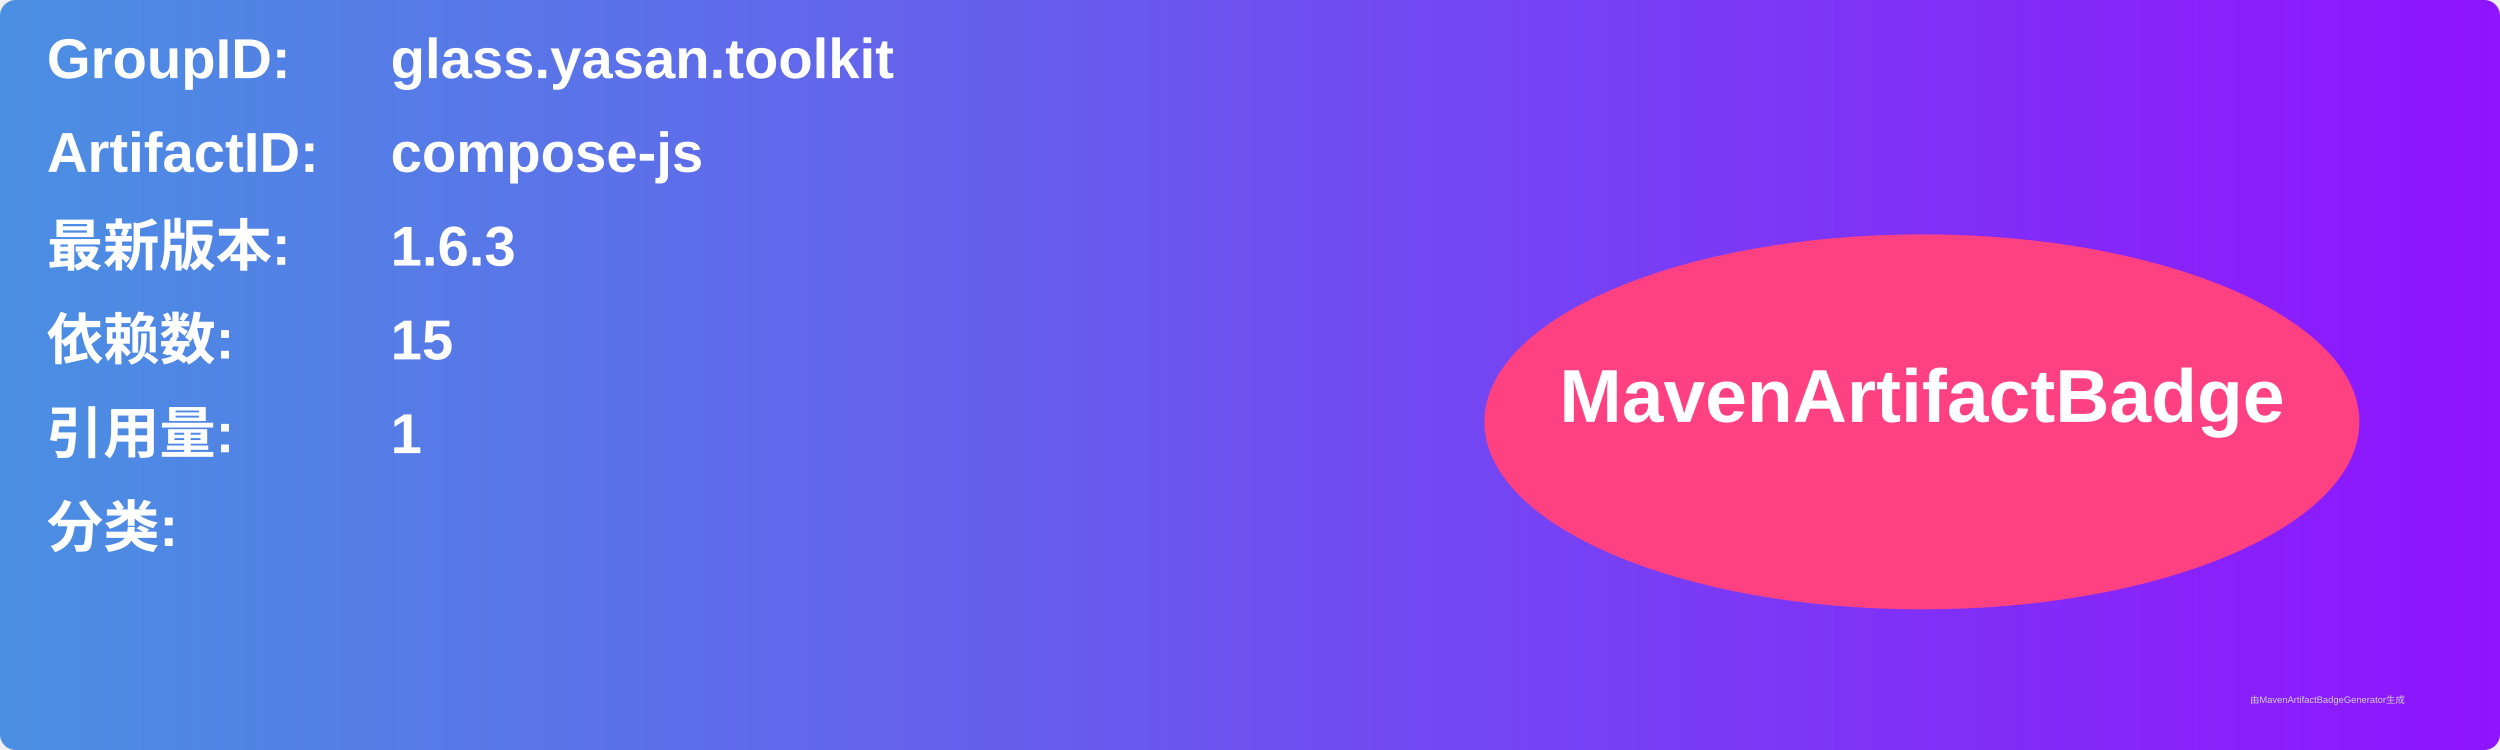
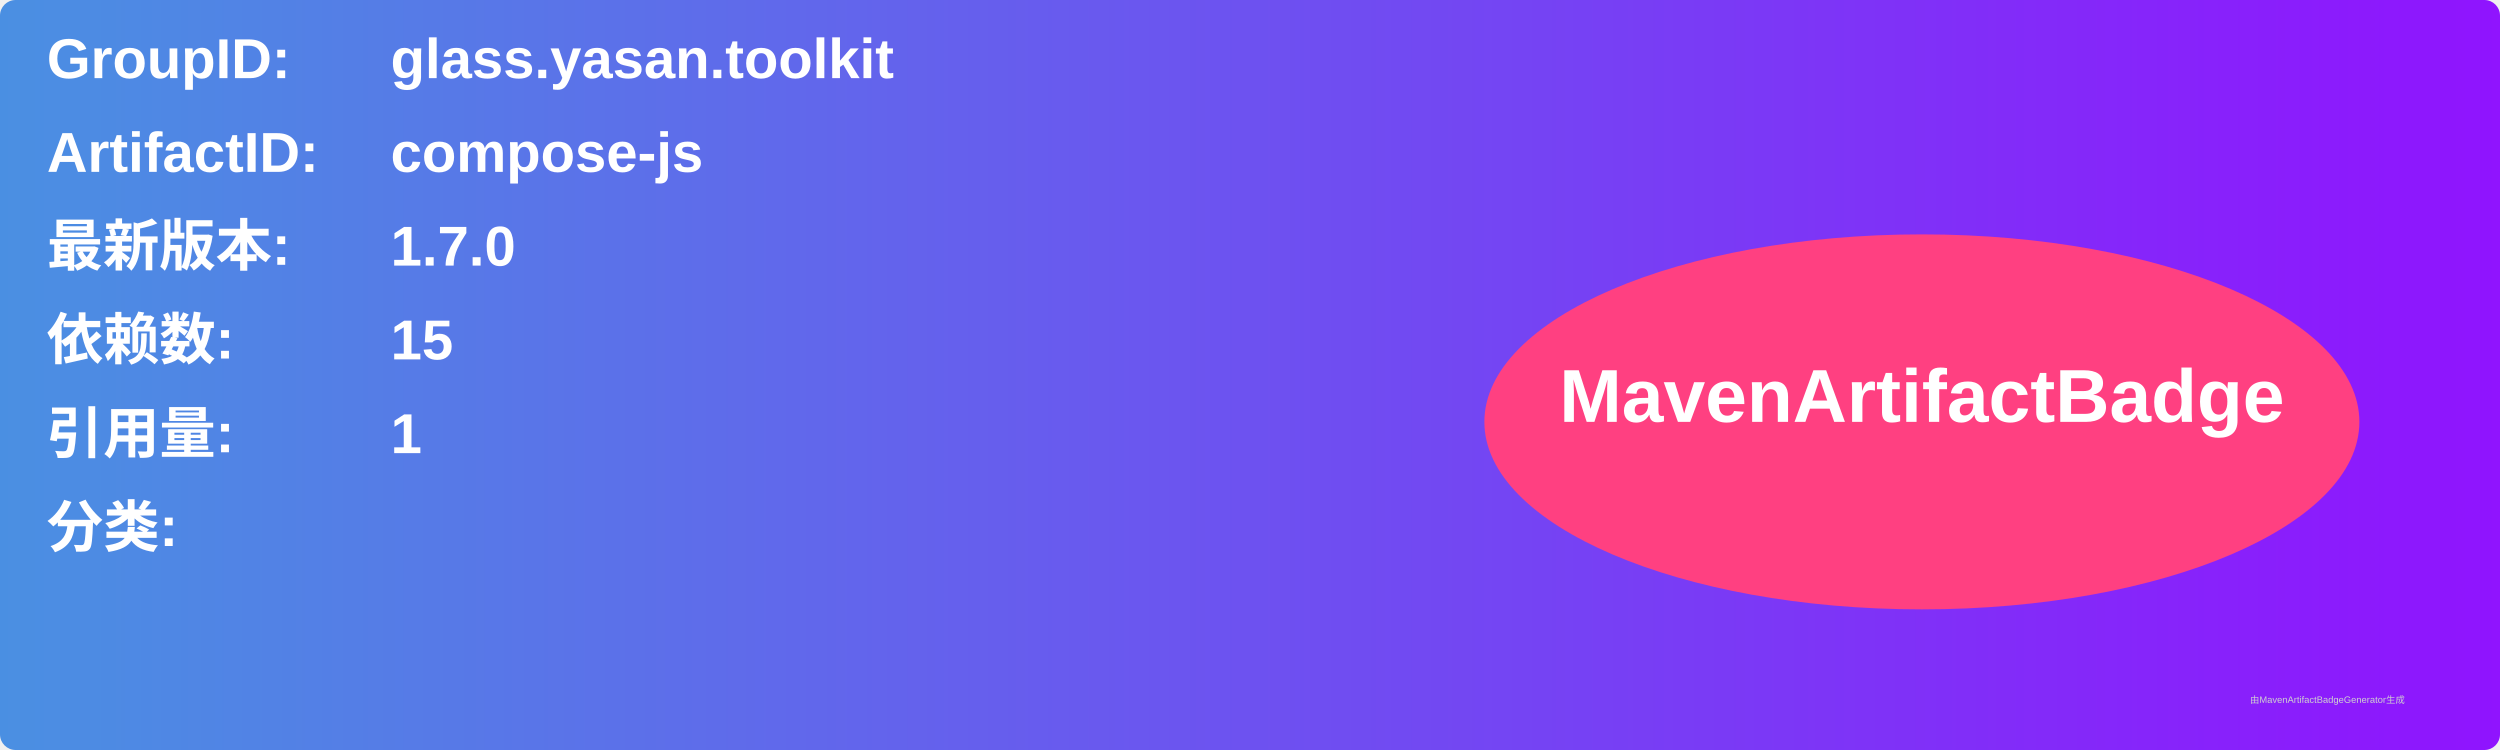
<svg xmlns="http://www.w3.org/2000/svg" width="800" height="240" viewBox="0 0 800 240">
  <linearGradient id="grad" x1="0%" y1="0%" x2="100%" y2="0%">
    <stop offset="0%" stop-color="#4a90e2" />
    <stop offset="100%" stop-color="#9013fe" />
  </linearGradient>
  <rect width="100%" height="100%" rx="5" ry="5" fill="url(#grad)" />
  <g transform="translate(15, 15)">
    <text x="0" y="10" font-family="Arial" font-size="18" fill="white" font-weight="bold" width="260">GroupID:</text>
    <text x="110" y="10" font-family="Arial" font-size="18" fill="white" font-weight="bold" width="460">glass.yasan.toolkit</text>
    <text x="0" y="40" font-family="Arial" font-size="18" fill="white" font-weight="bold" width="260">ArtifactID:</text>
    <text x="110" y="40" font-family="Arial" font-size="18" fill="white" font-weight="bold" width="460">compose-js</text>
    <text x="0" y="70" font-family="Arial" font-size="18" fill="white" font-weight="bold">最新版本:</text>
    <text x="110" y="70" font-family="Arial" font-size="18" fill="white" font-weight="bold">
-       <tspan font-weight="bold">1.6.3</tspan>
+       <tspan font-weight="bold">1.7.0</tspan>
    </text>
    <text x="0" y="100" font-family="Arial" font-size="18" fill="white" font-weight="bold">依赖数: </text>
    <text x="110" y="100" font-family="Arial" font-size="18" fill="white">
      <tspan font-weight="bold">15</tspan>
    </text>
    <text x="0" y="130" font-family="Arial" font-size="18" fill="white" font-weight="bold">引用量: </text>
    <text x="110" y="130" font-family="Arial" font-size="18" fill="white">
      <tspan font-weight="bold">1</tspan>
    </text>
    <text x="0" y="160" font-family="Arial" font-size="18" fill="white" font-weight="bold">分类:</text>
    <text x="10" y="190" font-family="Arial" font-size="10" fill="white">
      <tspan font-weight="bold" />
    </text>
    <ellipse cx="600" cy="120" rx="140" ry="60" fill="#ff4081" />
    <text x="600" y="120" text-anchor="middle" font-family="Arial" font-size="24" fill="white" font-weight="bold">MavenArtifactBadge</text>
  </g>
  <text x="720" y="225" font-family="Arial" font-size="3" fill="#d0d0d0">由MavenArtifactBadgeGenerator生成</text>
</svg>
